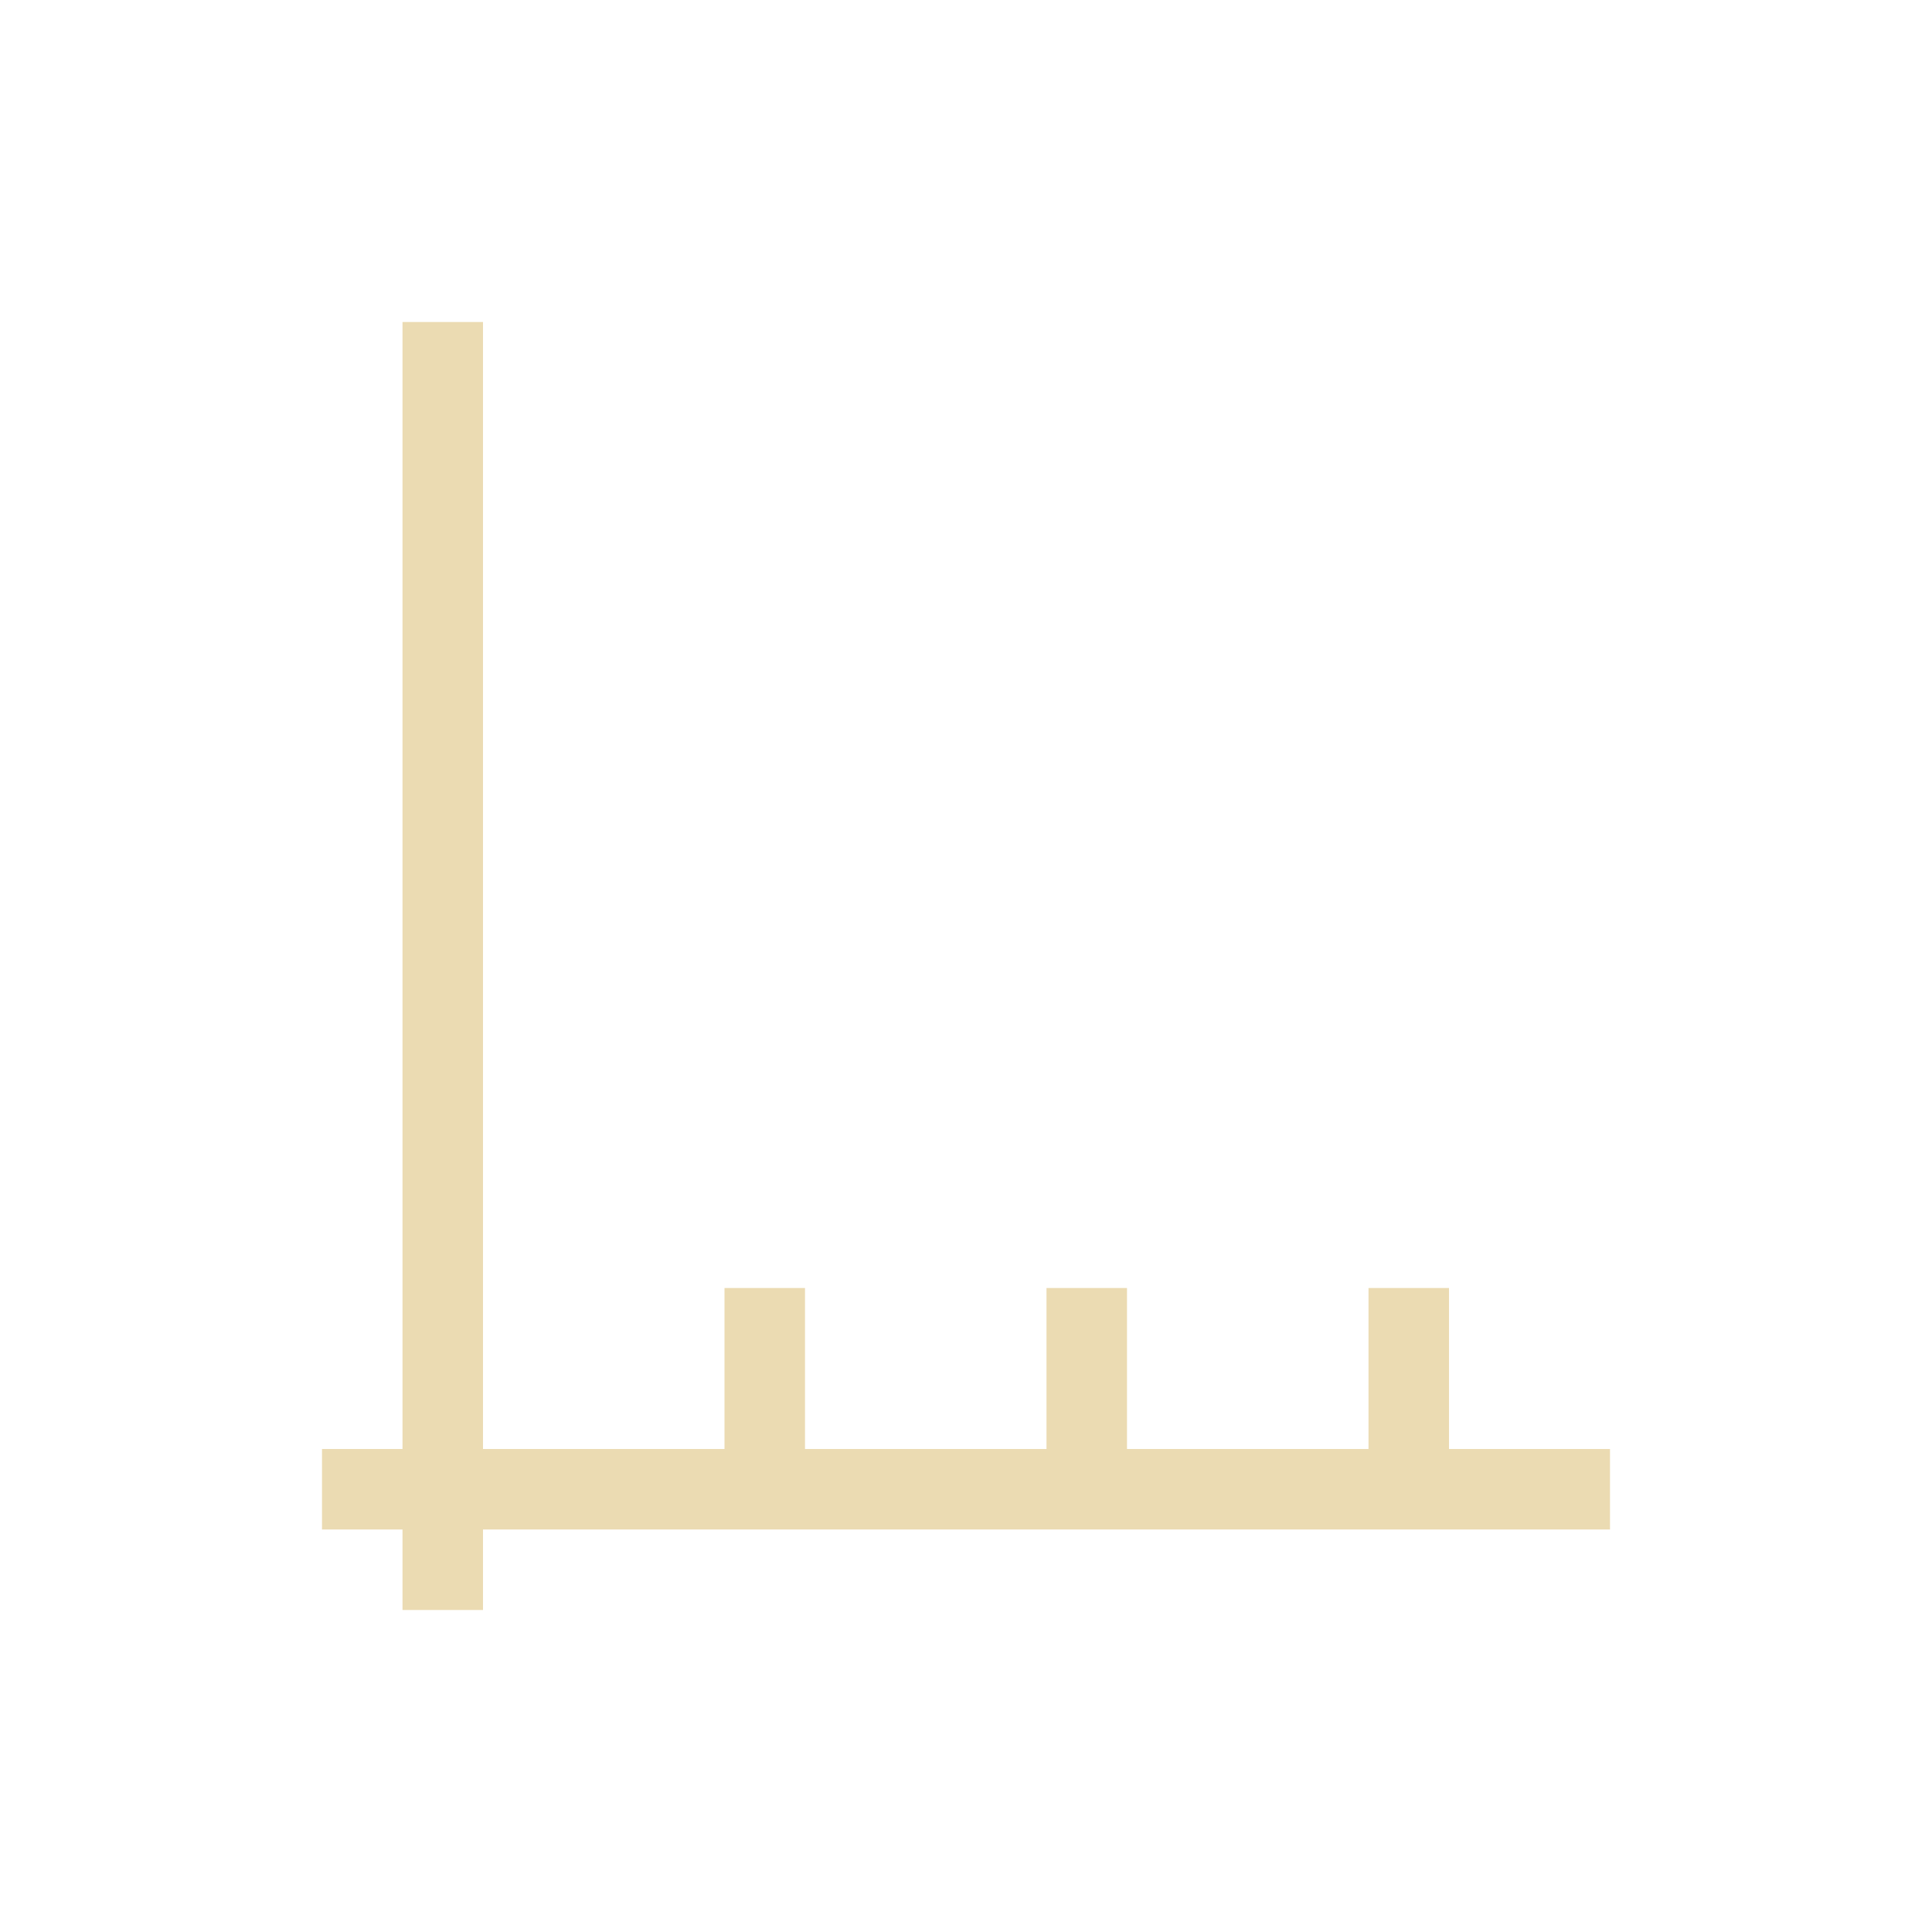
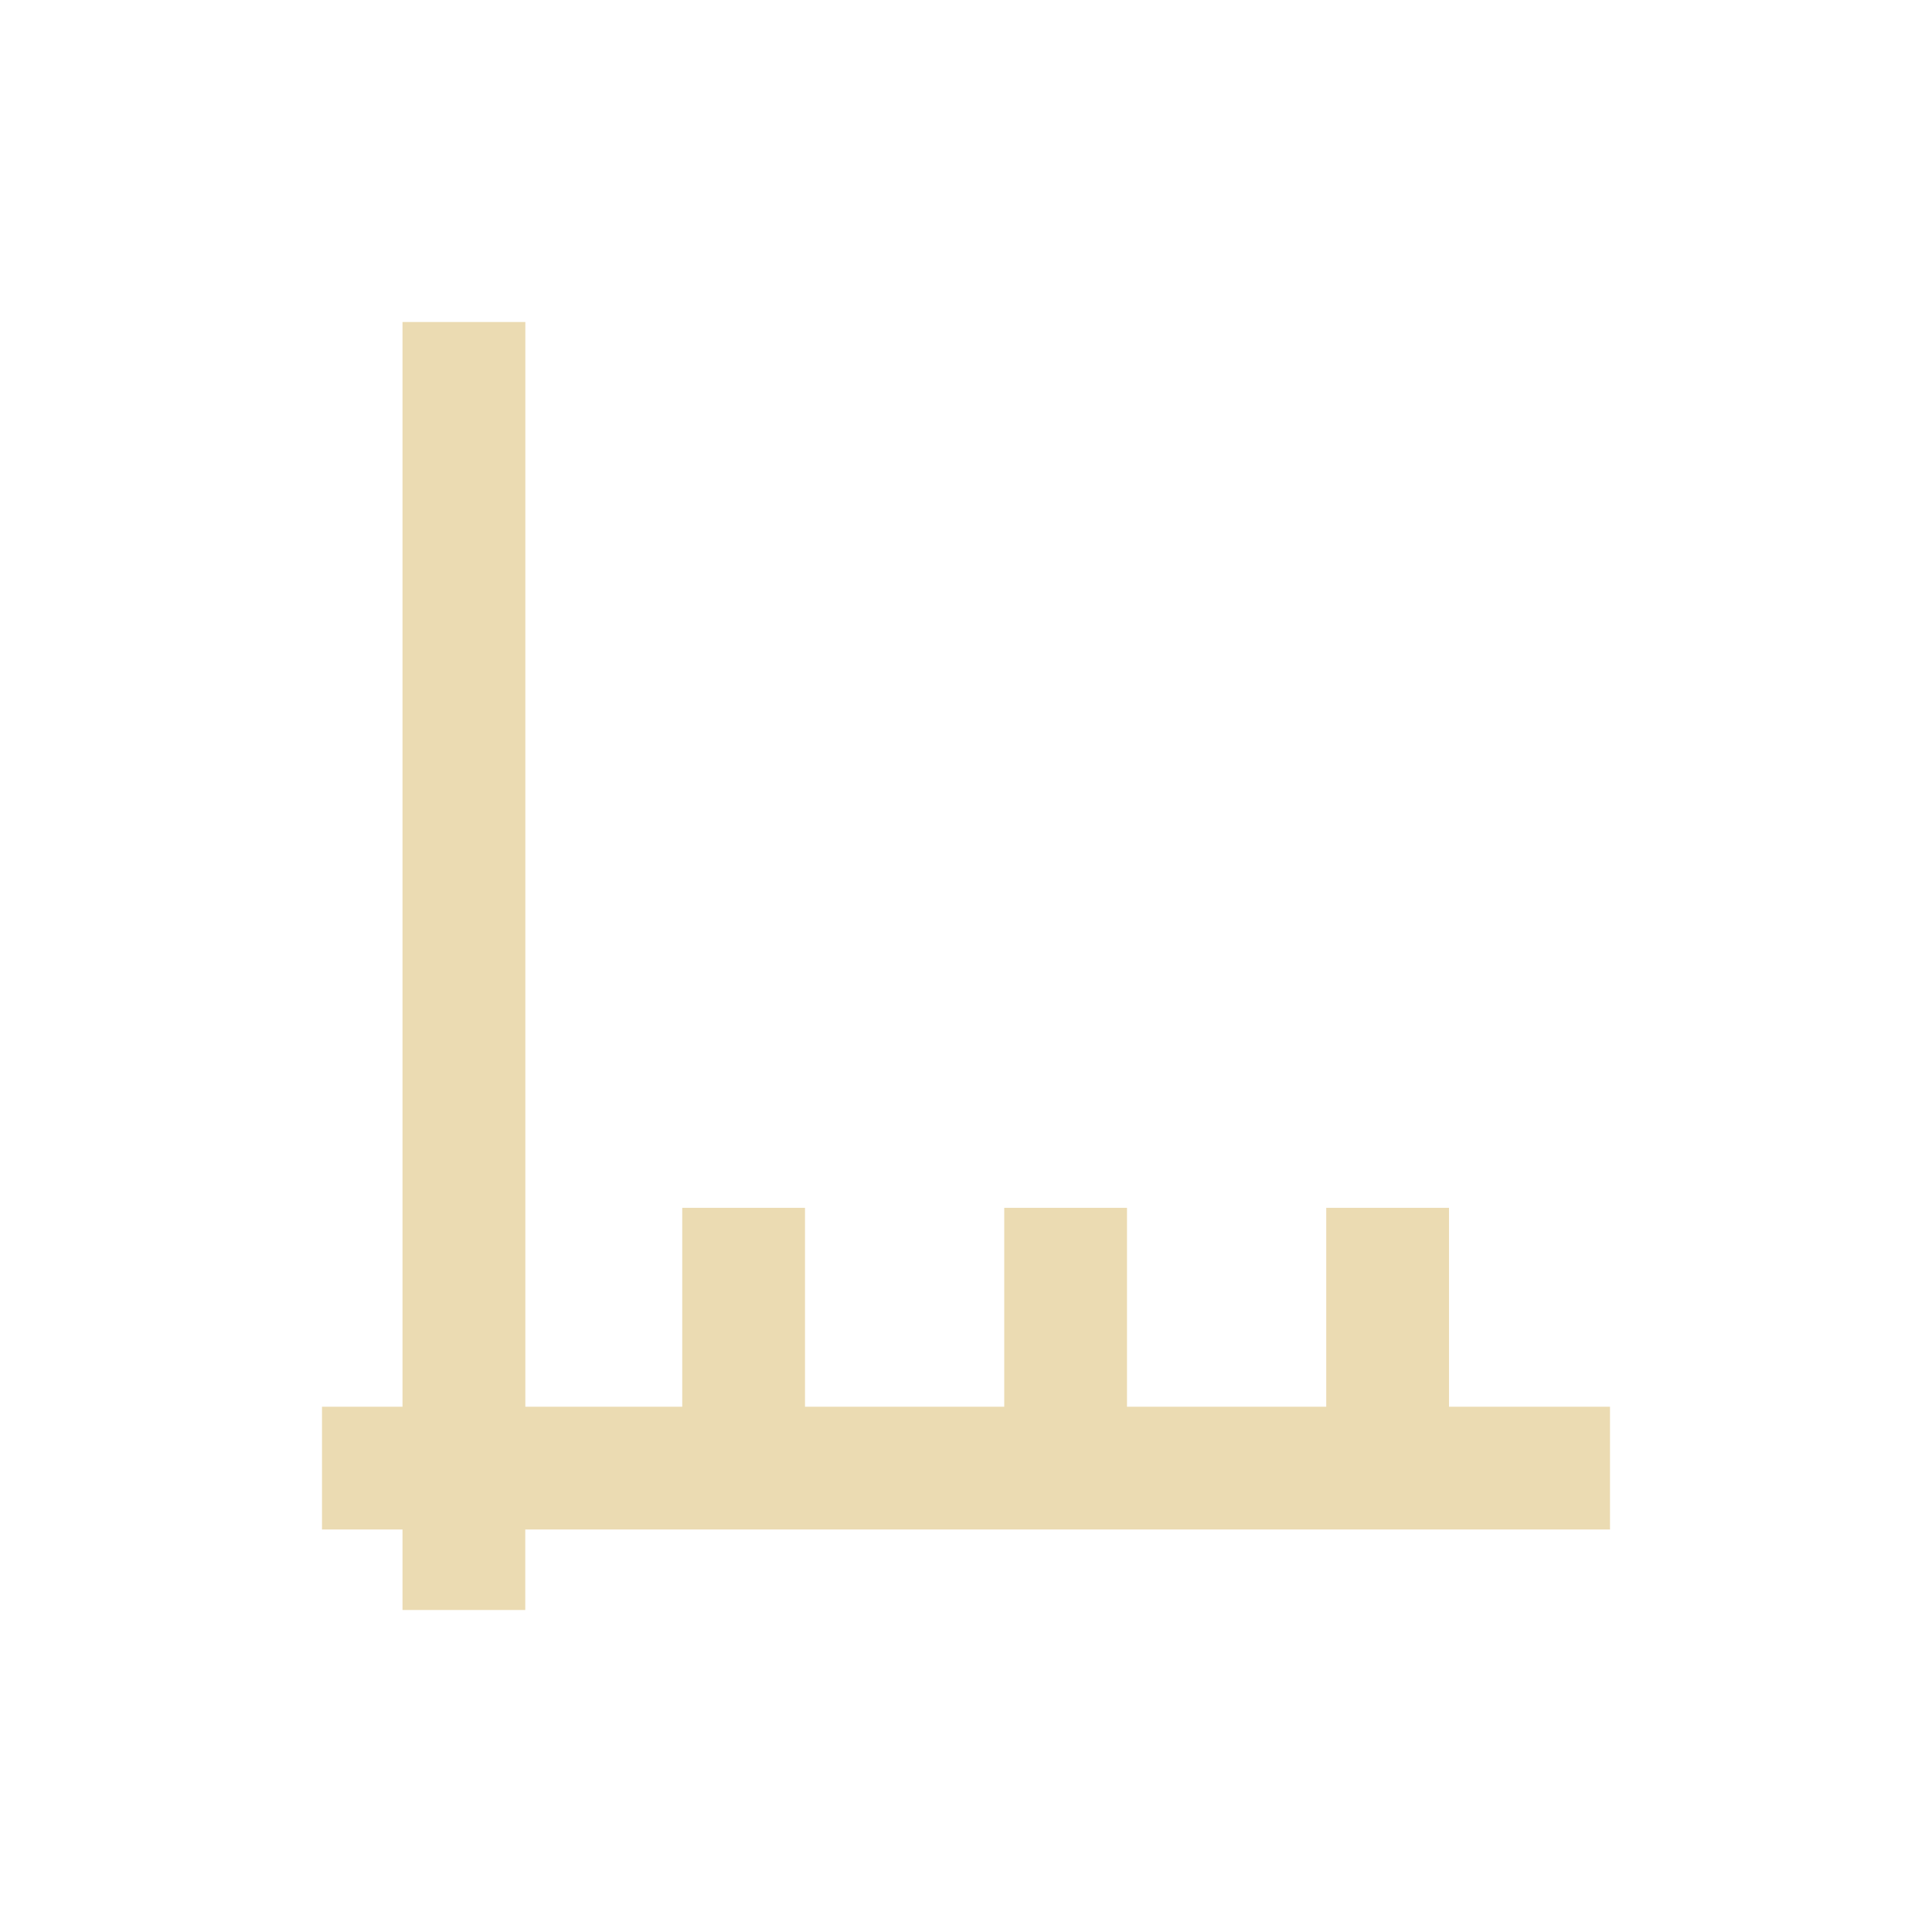
- <svg xmlns="http://www.w3.org/2000/svg" width="24" height="24" viewBox="0 0 24 24">
+ <svg xmlns="http://www.w3.org/2000/svg" width="24" height="24" version="1.1" viewBox="0 0 24 24">
  <defs>
-     <style id="current-color-scheme" type="text/css">
-    .ColorScheme-Text { color:#ebdbb2; } .ColorScheme-Highlight { color:#458588; }
-   </style>
+     <style type="text/css">.ColorScheme-Text { color:#ebdbb2; } .ColorScheme-Highlight { color:#458588; }</style>
  </defs>
-   <path style="fill:currentColor" class="ColorScheme-Text" d="M 1 0 L 1 14 L 0 14 L 0 15 L 1 15 L 1 16 L 2 16 L 2 15 L 16 15 L 16 14 L 14 14 L 14 12 L 13 12 L 13 14 L 10 14 L 10 12 L 9 12 L 9 14 L 6 14 L 6 12 L 5 12 L 5 14 L 2 14 L 2 0 L 1 0 z" transform="translate(4 4)" />
+   <path class="ColorScheme-Text" transform="translate(4,4)" d="m1 0v13.475h-1v1.525h1v1h1.525v-1h13.475v-1.525h-2v-2.471h-1.525v2.471h-2.475v-2.471h-1.525v2.471h-2.475v-2.471h-1.525v2.471h-1.949v-13.475z" fill="currentColor" />
</svg>
